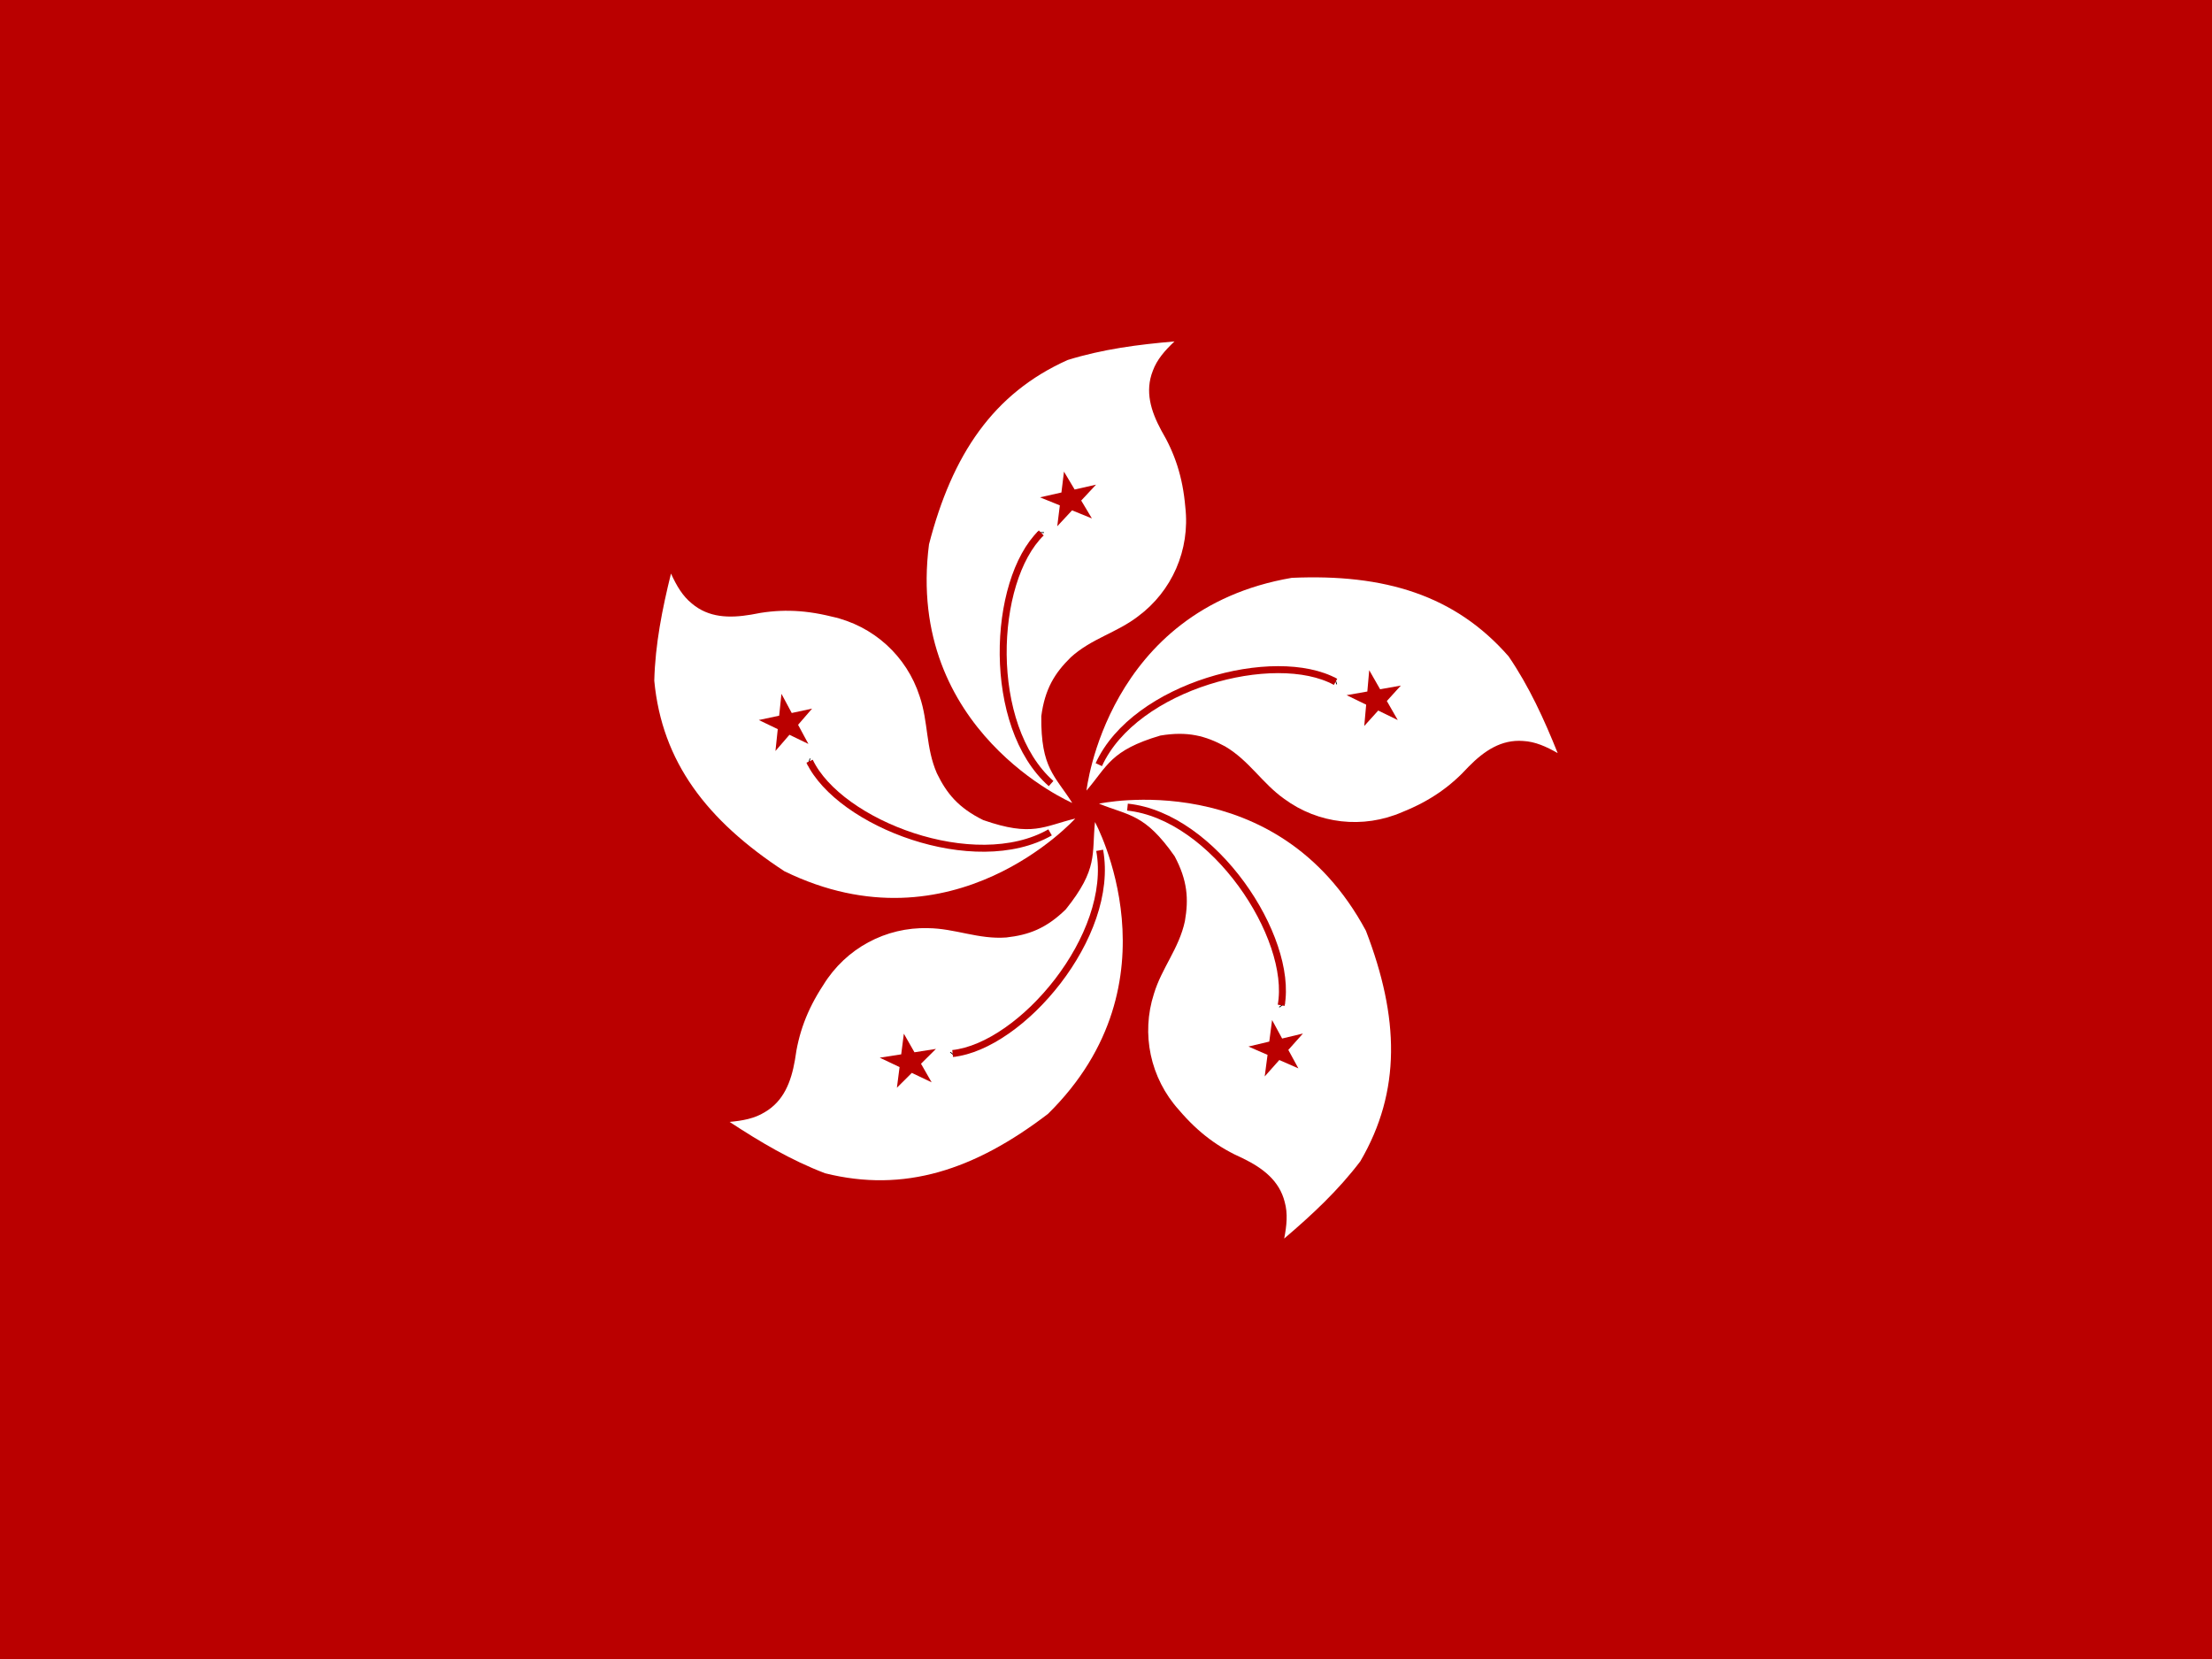
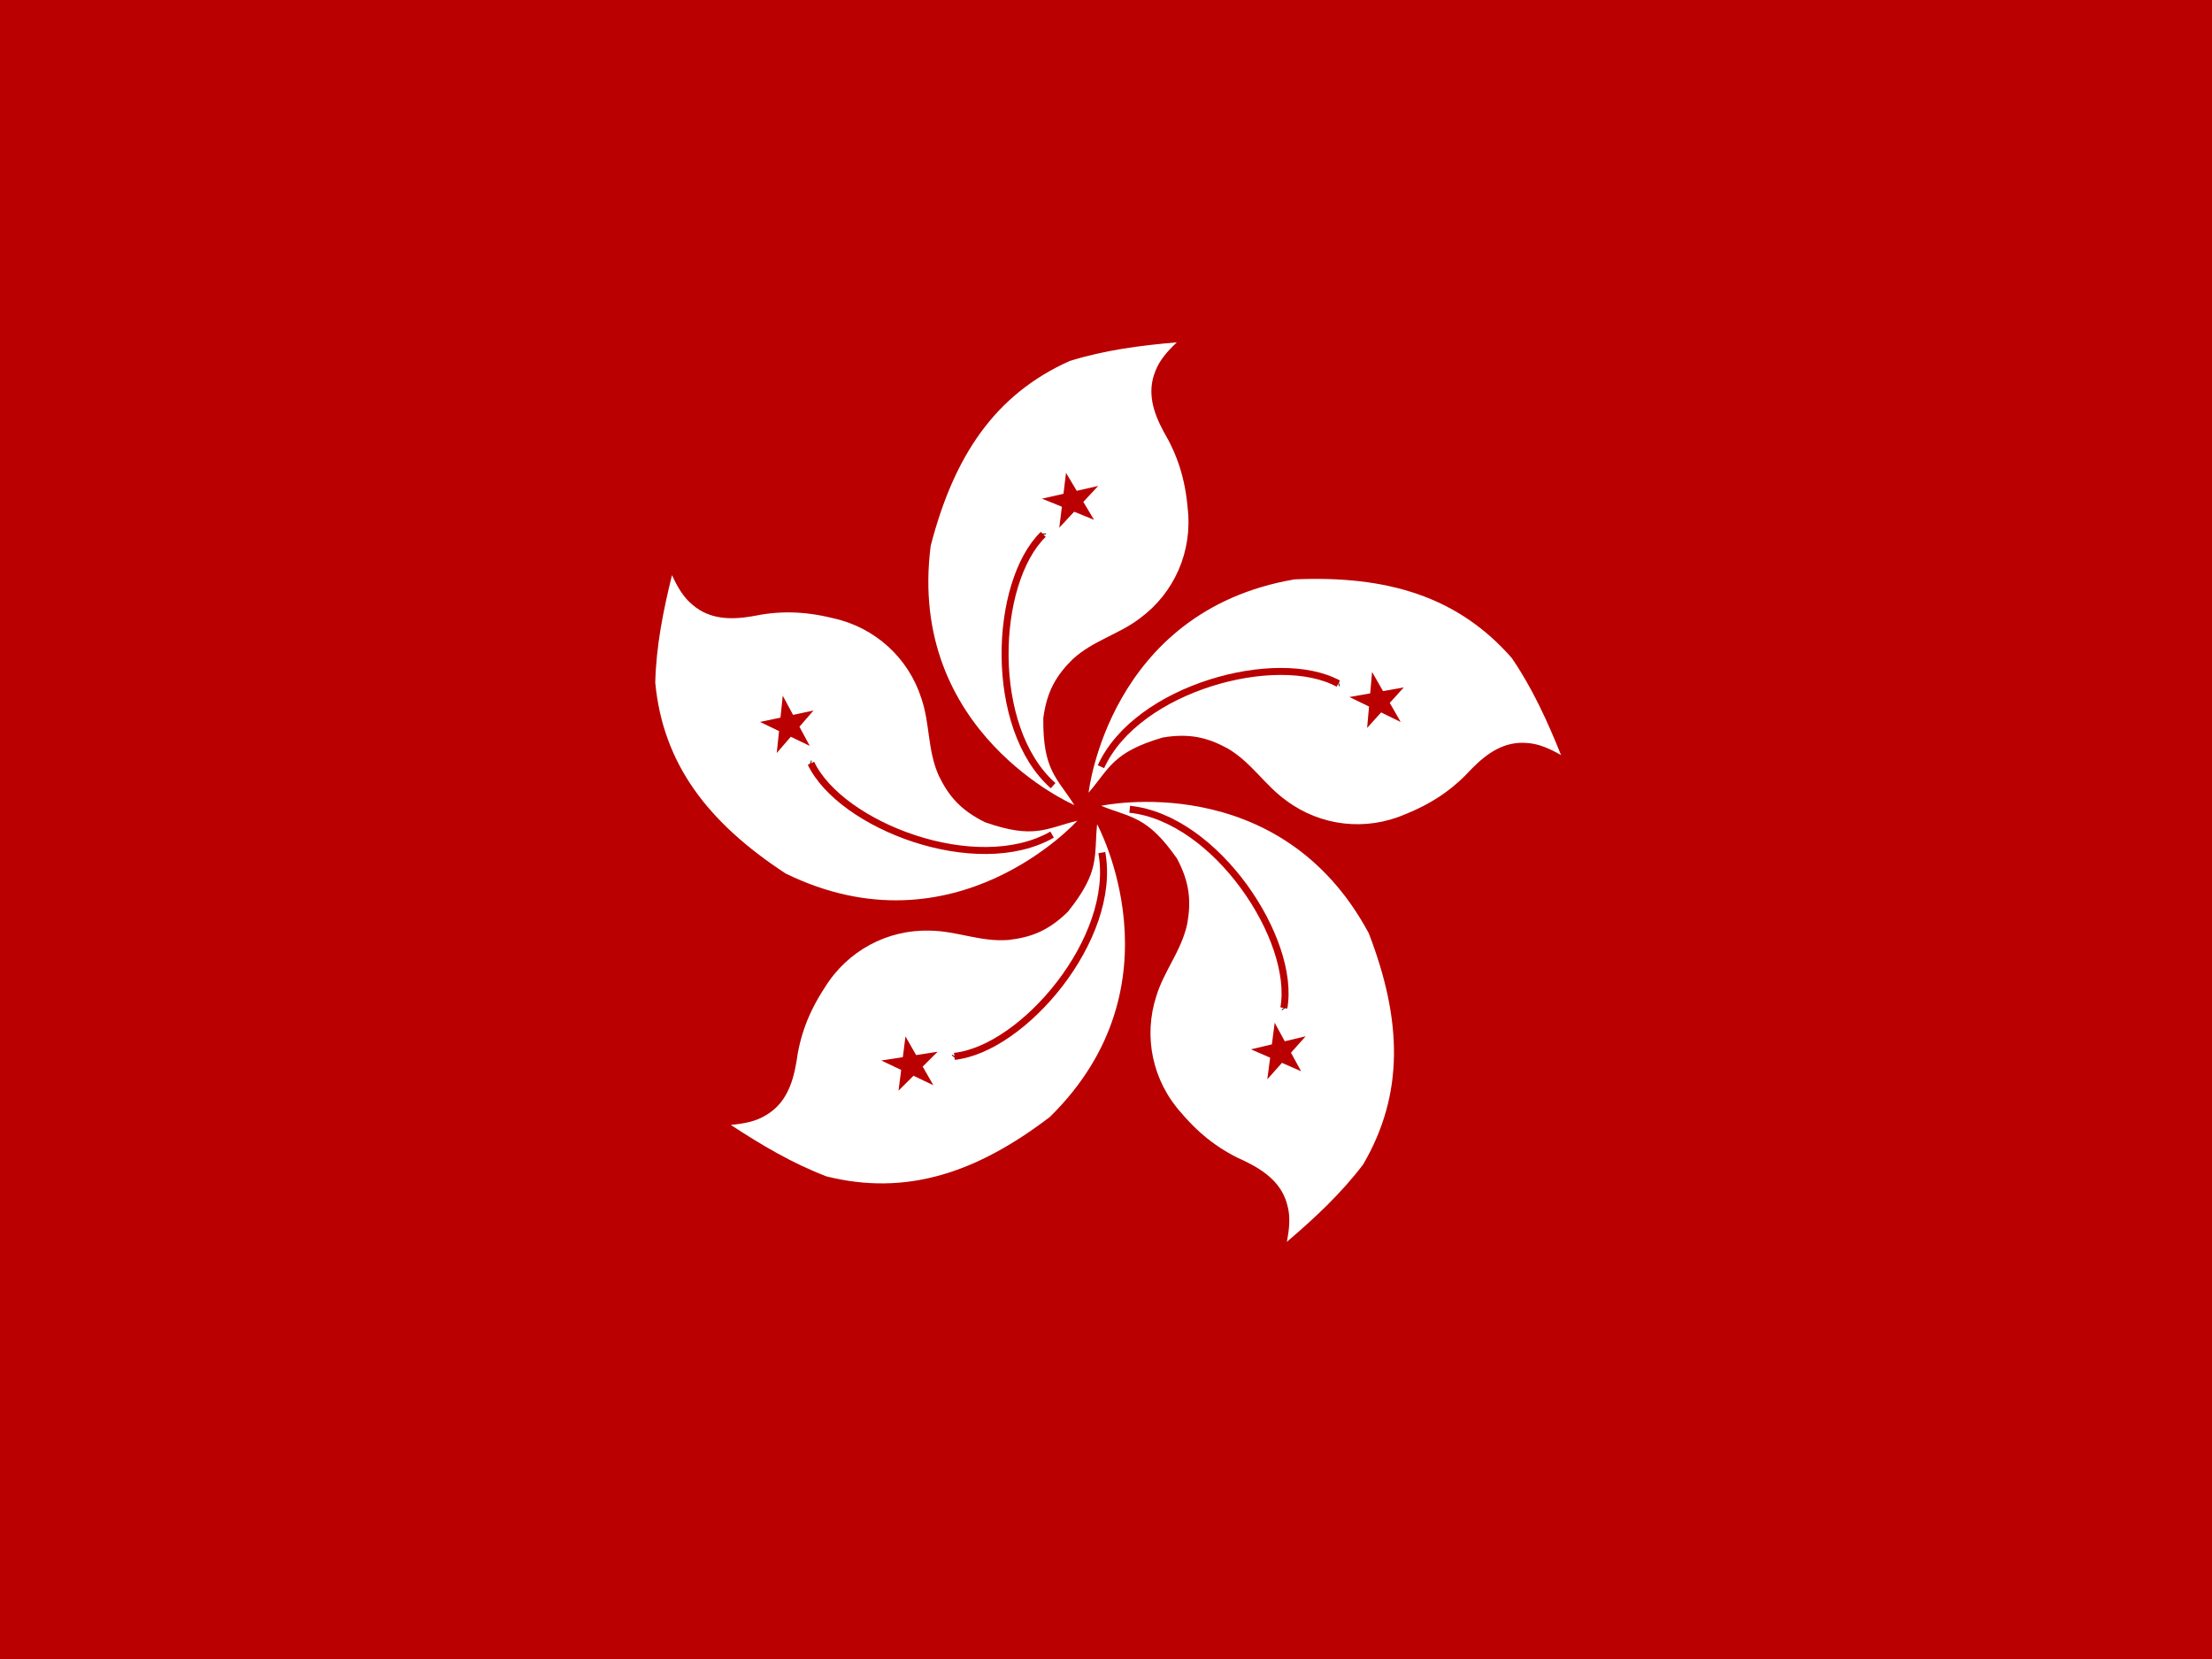
- <svg xmlns="http://www.w3.org/2000/svg" id="svg378" height="480" width="640" version="1" y="0" x="0">
-   <defs id="defs380">
-     <clipPath id="clipPath3395" clipPathUnits="userSpaceOnUse">
-       <rect id="rect3397" fill-opacity="0.67" height="512" width="682.67" y="0" x="-89.048" />
+ <svg xmlns="http://www.w3.org/2000/svg" height="480" width="640" version="1">
+   <defs>
+     <clipPath id="a">
+       <path fill-opacity=".67" d="M-89.048 0h682.67v512h-682.67z" />
    </clipPath>
  </defs>
-   <g id="flag" clip-path="url(#clipPath3395)" transform="matrix(.9375 0 0 .9375 83.483 0)">
-     <rect id="rect148" fill-rule="evenodd" transform="scale(-1)" height="512" width="731.43" y="-512" x="-618" stroke-width="1pt" fill="#ba0000" />
-     <g id="g694" transform="matrix(.68808 0 0 .68808 -123.29 4.5459)">
-       <g id="g669" transform="translate(6.25 -3.75)">
-         <path id="path573" d="m524.45 357.28s-75.02-32.301-64.255-116c10.421-40.29 28.828-67.727 62.17-82.661 15.629-4.863 31.607-6.947 47.93-8.336-4.284 4.052-7.872 8.104-9.724 13.198-3.59 9.146-0.927 17.945 3.819 26.743 6.02 10.188 9.607 20.723 10.766 34.384 2.199 19.218-6.02 37.743-21.186 48.973-9.61 7.409-20.954 9.956-30.217 18.407-7.177 7.063-11.576 14.126-13.197 26.396-0.232 23.386 6.137 26.629 13.894 38.9z" fill-rule="evenodd" fill="#fff" />
-         <path id="path574" d="m510.21 236.18v-0.347" fill-rule="evenodd" stroke="#000" stroke-width="2.345pt" fill="#ba0000" />
-         <path id="path575" d="m514.95 348.59c-29.18-25.82-26.63-90.76-4.4-112.41" stroke="#ba0000" stroke-width="2.345pt" fill="none" />
-         <polygon id="polygon638" fill-rule="evenodd" transform="matrix(.13567 -.030684 .026985 .12909 441.38 191.89)" points="569.1 365.81 591.04 433.16 591.04 433.16 533.77 391.48 476.5 433.15 498.45 365.81 441.12 324.21 511.95 324.28 533.78 256.9 555.61 324.28 626.44 324.23" fill="#ba0000" />
-       </g>
-       <g id="g674" transform="matrix(.29302 .95611 -.95611 .29302 725 -258.13)">
-         <path id="path675" d="m524.45 357.28s-75.02-32.301-64.255-116c10.421-40.29 28.828-67.727 62.17-82.661 15.629-4.863 31.607-6.947 47.93-8.336-4.284 4.052-7.872 8.104-9.724 13.198-3.59 9.146-0.927 17.945 3.819 26.743 6.02 10.188 9.607 20.723 10.766 34.384 2.199 19.218-6.02 37.743-21.186 48.973-9.61 7.409-20.954 9.956-30.217 18.407-7.177 7.063-11.576 14.126-13.197 26.396-0.232 23.386 6.137 26.629 13.894 38.9z" fill-rule="evenodd" fill="#fff" />
-         <path id="path676" d="m510.21 236.18v-0.347" fill-rule="evenodd" stroke="#000" stroke-width="2.345pt" fill="#ba0000" />
-         <path id="path677" d="m514.95 348.59c-29.18-25.82-26.63-90.76-4.4-112.41" stroke="#ba0000" stroke-width="2.345pt" fill="none" />
-         <polygon id="polygon678" fill-rule="evenodd" transform="matrix(.13567 -.030684 .026985 .12909 441.38 191.89)" points="569.1 365.81 591.04 433.16 591.04 433.16 533.77 391.48 476.5 433.15 498.45 365.81 441.12 324.21 511.95 324.28 533.78 256.9 555.61 324.28 626.44 324.23" fill="#ba0000" />
-       </g>
-       <g id="g679" transform="matrix(-.81354 .5815 -.5815 -.81354 1177.1 339.55)">
-         <path id="path680" d="m524.45 357.28s-75.02-32.301-64.255-116c10.421-40.29 28.828-67.727 62.17-82.661 15.629-4.863 31.607-6.947 47.93-8.336-4.284 4.052-7.872 8.104-9.724 13.198-3.59 9.146-0.927 17.945 3.819 26.743 6.02 10.188 9.607 20.723 10.766 34.384 2.199 19.218-6.02 37.743-21.186 48.973-9.61 7.409-20.954 9.956-30.217 18.407-7.177 7.063-11.576 14.126-13.197 26.396-0.232 23.386 6.137 26.629 13.894 38.9z" fill-rule="evenodd" fill="#fff" />
-         <path id="path681" d="m510.21 236.18v-0.347" fill-rule="evenodd" stroke="#000" stroke-width="2.345pt" fill="#ba0000" />
-         <path id="path682" d="m514.95 348.59c-29.18-25.82-26.63-90.76-4.4-112.41" stroke="#ba0000" stroke-width="2.345pt" fill="none" />
-         <polygon id="polygon683" fill-rule="evenodd" transform="matrix(.13567 -.030684 .026985 .12909 441.38 191.89)" points="569.1 365.81 591.04 433.16 591.04 433.16 533.77 391.48 476.5 433.15 498.45 365.81 441.12 324.21 511.95 324.28 533.78 256.9 555.61 324.28 626.44 324.23" fill="#ba0000" />
-       </g>
-       <g id="g684" transform="matrix(-.78657 -.6175 .6175 -.78657 732.78 966.96)">
-         <path id="path685" d="m524.45 357.28s-75.02-32.301-64.255-116c10.421-40.29 28.828-67.727 62.17-82.661 15.629-4.863 31.607-6.947 47.93-8.336-4.284 4.052-7.872 8.104-9.724 13.198-3.59 9.146-0.927 17.945 3.819 26.743 6.02 10.188 9.607 20.723 10.766 34.384 2.199 19.218-6.02 37.743-21.186 48.973-9.61 7.409-20.954 9.956-30.217 18.407-7.177 7.063-11.576 14.126-13.197 26.396-0.232 23.386 6.137 26.629 13.894 38.9z" fill-rule="evenodd" fill="#fff" />
-         <path id="path686" d="m510.21 236.18v-0.347" fill-rule="evenodd" stroke="#000" stroke-width="2.345pt" fill="#ba0000" />
-         <path id="path687" d="m514.95 348.59c-29.18-25.82-26.63-90.76-4.4-112.41" stroke="#ba0000" stroke-width="2.345pt" fill="none" />
-         <polygon id="polygon688" fill-rule="evenodd" transform="matrix(.13567 -.030684 .026985 .12909 441.38 191.89)" points="569.1 365.81 591.04 433.16 591.04 433.16 533.77 391.48 476.5 433.15 498.45 365.81 441.12 324.21 511.95 324.28 533.78 256.9 555.61 324.28 626.44 324.23" fill="#ba0000" />
-       </g>
-       <g id="g689" transform="matrix(.32107 -.94705 .94705 .32107 25.287 742.5)">
-         <path id="path690" d="m524.45 357.28s-75.02-32.301-64.255-116c10.421-40.29 28.828-67.727 62.17-82.661 15.629-4.863 31.607-6.947 47.93-8.336-4.284 4.052-7.872 8.104-9.724 13.198-3.59 9.146-0.927 17.945 3.819 26.743 6.02 10.188 9.607 20.723 10.766 34.384 2.199 19.218-6.02 37.743-21.186 48.973-9.61 7.409-20.954 9.956-30.217 18.407-7.177 7.063-11.576 14.126-13.197 26.396-0.232 23.386 6.137 26.629 13.894 38.9z" fill-rule="evenodd" fill="#fff" />
-         <path id="path691" d="m510.21 236.18v-0.347" fill-rule="evenodd" stroke="#000" stroke-width="2.345pt" fill="#ba0000" />
-         <path id="path692" d="m514.95 348.59c-29.18-25.82-26.63-90.76-4.4-112.41" stroke="#ba0000" stroke-width="2.345pt" fill="none" />
-         <polygon id="polygon693" fill-rule="evenodd" transform="matrix(.13567 -.030684 .026985 .12909 441.38 191.89)" points="569.1 365.81 591.04 433.16 591.04 433.16 533.77 391.48 476.5 433.15 498.45 365.81 441.12 324.21 511.95 324.28 533.78 256.9 555.61 324.28 626.44 324.23" fill="#ba0000" />
-       </g>
+   <g clip-path="url(#a)" transform="matrix(.94 0 0 .94 83.48 0)">
+     <path fill-rule="evenodd" fill="#ba0000" d="M618 512h-731.43V0H618z" />
+     <path d="M241.874 247.803s-51.62-22.226-44.213-79.817c7.172-27.723 19.837-46.602 42.78-56.878 10.753-3.346 21.748-4.78 32.98-5.736-2.95 2.788-5.417 5.577-6.692 9.082-2.47 6.293-.638 12.347 2.628 18.4 4.142 7.01 6.61 14.26 7.408 23.66 1.513 13.223-4.142 25.97-14.578 33.697-6.612 5.1-14.418 6.852-20.792 12.667-4.938 4.86-7.965 9.72-9.08 18.162-.16 16.09 4.223 18.322 9.56 26.766z" fill-rule="evenodd" fill="#fff" />
+     <path d="M232.076 164.476v-.238" fill-rule="evenodd" stroke="#000" stroke-width="2.152" fill="#ba0000" />
+     <path d="M235.337 241.823c-20.078-17.766-18.323-62.45-3.027-77.347" stroke="#ba0000" stroke-width="2.152" fill="none" />
+     <path fill-rule="evenodd" fill="#ba0000" d="M244.634 154.48l3.3 5.518-6.12-2.493-4.574 4.91.8-6.445-6.126-2.484 6.614-1.49.787-6.446 3.29 5.525 6.61-1.5" />
+     <path d="M246.26 243.992s6.125-55.866 63.36-65.66c28.607-1.267 50.368 5.31 66.916 24.234 6.35 9.302 10.942 19.393 15.147 29.852-3.53-2.002-6.918-3.545-10.643-3.736-6.74-.518-11.992 3.008-16.824 7.904-5.488 6.015-11.696 10.498-20.45 14.015-12.2 5.323-26.044 3.65-36.49-4.063-6.81-4.828-10.774-11.777-18.2-16.168-6.095-3.298-11.63-4.768-20.028-3.36-15.432 4.562-16.28 9.406-22.79 16.983z" fill-rule="evenodd" fill="#fff" />
+     <path d="M323.06 210.208l.227-.07" fill-rule="evenodd" stroke="#000" stroke-width="2.152" fill="#ba0000" />
+     <path d="M250.062 235.99c11.104-24.402 54.34-35.818 73.066-25.56" stroke="#ba0000" stroke-width="2.152" fill="none" />
+     <path fill-rule="evenodd" fill="#ba0000" d="M336.298 219.285l-4.31 4.77.59-6.58-6.035-2.934 6.396-1.123.58-6.584 3.362 5.887 6.393-1.137-4.318 4.764 3.372 5.88" />
+     <g>
+       <path d="M250.118 248.027s54.92-11.935 82.382 39.225c10.287 26.723 10.962 49.447-1.727 71.148-6.803 8.975-14.914 16.535-23.495 23.844.777-3.983 1.164-7.687.162-11.28-1.65-6.555-6.66-10.415-12.838-13.44-7.446-3.296-13.67-7.758-19.784-14.94-8.92-9.88-11.732-23.538-7.736-35.892 2.415-7.993 7.747-13.957 9.55-22.394 1.192-6.826.828-12.54-3.174-20.057-9.227-13.183-14.09-12.45-23.342-16.215z" fill-rule="evenodd" fill="#fff" />
+       <path d="M306.543 310.12l.14.193" fill-rule="evenodd" stroke="#000" stroke-width="2.152" fill="#ba0000" />
+       <path d="M258.913 249.09c26.665 2.78 51.22 40.15 47.44 61.165" stroke="#ba0000" stroke-width="2.152" fill="none" />
+       <path fill-rule="evenodd" fill="#ba0000" d="M302.14 325.555l-5.893-2.572 6.43-1.53.864-6.654 3.098 5.706 6.428-1.54-4.515 5.058 3.11 5.7-5.888-2.58-4.507 5.064" />
+     </g>
+     <g>
+       <path d="M248.88 253.69s26.88 49.358-14.51 90.083c-22.758 17.38-44.378 24.407-68.77 18.323-10.524-4.01-20.057-9.67-29.482-15.853 4.04-.373 7.704-1.042 10.87-3.012 5.83-3.423 8.127-9.317 9.297-16.095 1.07-8.072 3.605-15.298 8.782-23.184 6.975-11.335 19.295-17.87 32.275-17.503 8.35.074 15.57 3.515 24.175 2.877 6.885-.773 12.267-2.727 18.358-8.68 10.062-12.557 7.992-17.02 9.008-26.956z" fill-rule="evenodd" fill="#fff" />
+       <path d="M205.134 325.283l-.147.188" fill-rule="evenodd" stroke="#000" stroke-width="2.152" fill="#ba0000" />
+       <path d="M250.33 262.43c4.823 26.373-24.15 60.436-45.38 62.708" stroke="#ba0000" stroke-width="2.152" fill="none" />
+       <path fill-rule="evenodd" fill="#ba0000" d="M189.083 325.392l.813-6.378 3.275 5.74 6.63-1.04-4.61 4.577 3.284 5.737-6.12-2.912-4.6 4.584.824-6.377-6.127-2.902" />
+     </g>
+     <g>
+       <path d="M242.792 252.62s-37.622 41.75-89.786 16.245c-23.953-15.692-37.766-33.748-40.13-58.774.283-11.258 2.454-22.13 5.155-33.074 1.695 3.686 3.543 6.92 6.454 9.252 5.166 4.36 11.49 4.568 18.27 3.42 7.97-1.673 15.627-1.683 24.785.58 13.008 2.813 23.264 12.26 27.232 24.625 2.705 7.9 1.858 15.854 5.32 23.757 3.016 6.237 6.647 10.664 14.284 14.43 15.188 5.32 18.71 1.885 28.42-.46z" fill-rule="evenodd" fill="#fff" />
+       <path d="M160.732 235.146l-.226-.076" fill-rule="evenodd" stroke="#000" stroke-width="2.152" fill="#ba0000" />
+       <path d="M235.03 256.89c-23.27 13.312-65.026-2.696-74.223-21.965" stroke="#ba0000" stroke-width="2.152" fill="none" />
+       <path fill-rule="evenodd" fill="#ba0000" d="M155.296 220.043l6.286-1.352-4.327 4.997 3.183 5.907-5.847-2.826-4.32 5.002.714-6.74-5.852-2.816 6.288-1.34.702-6.744" />
    </g>
  </g>
</svg>
